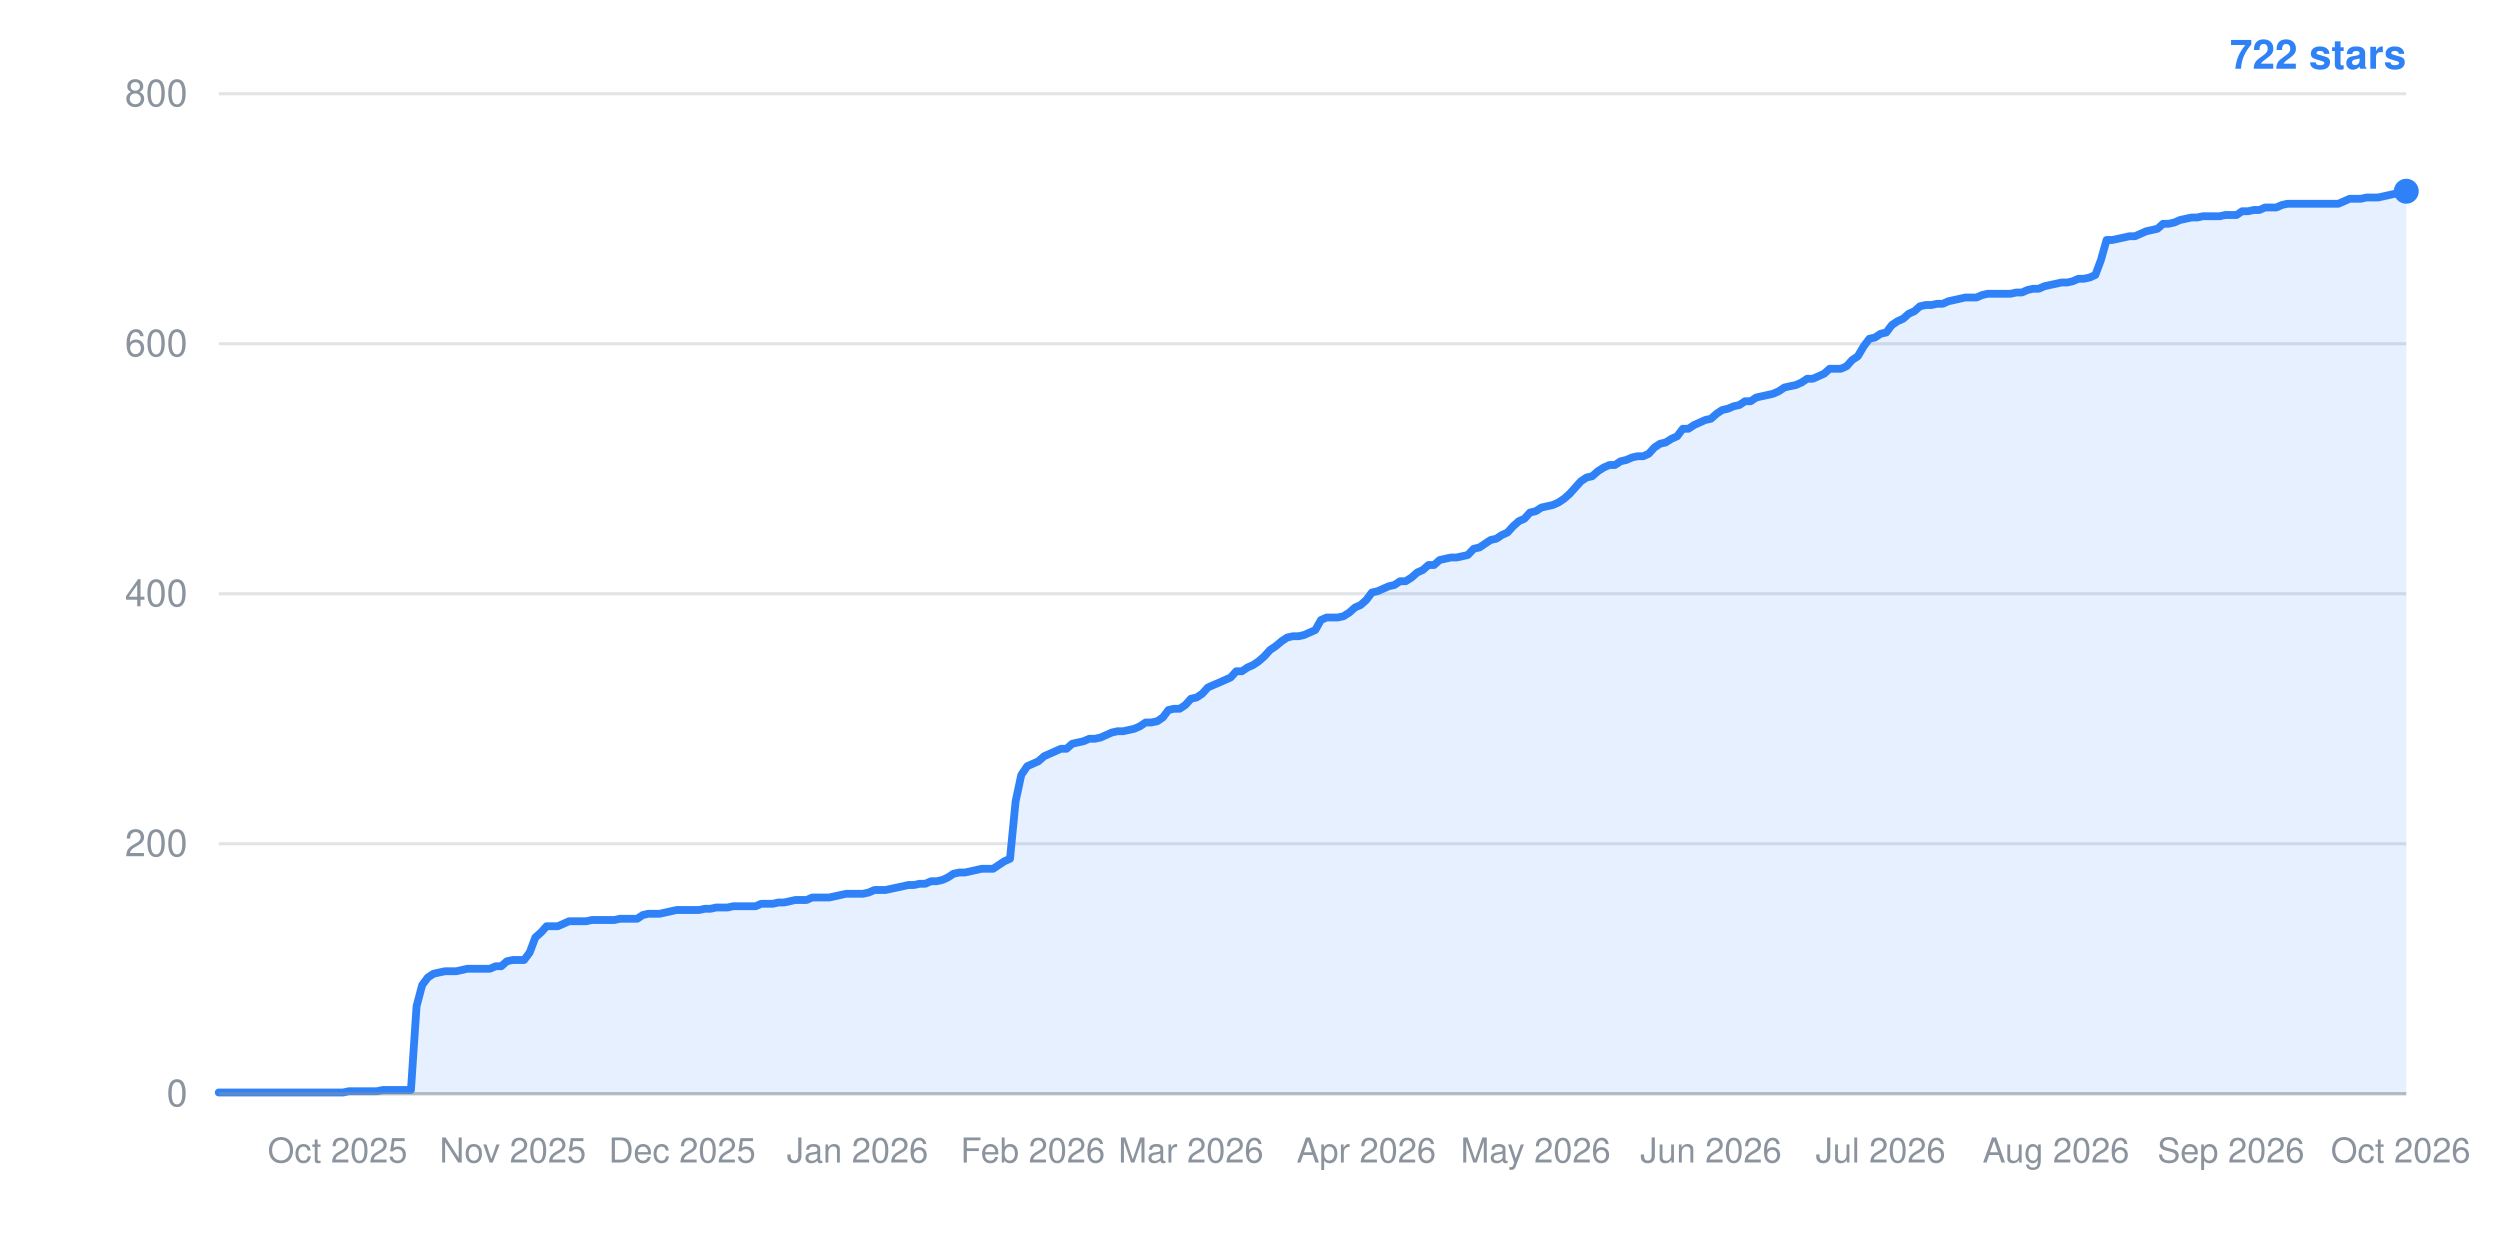
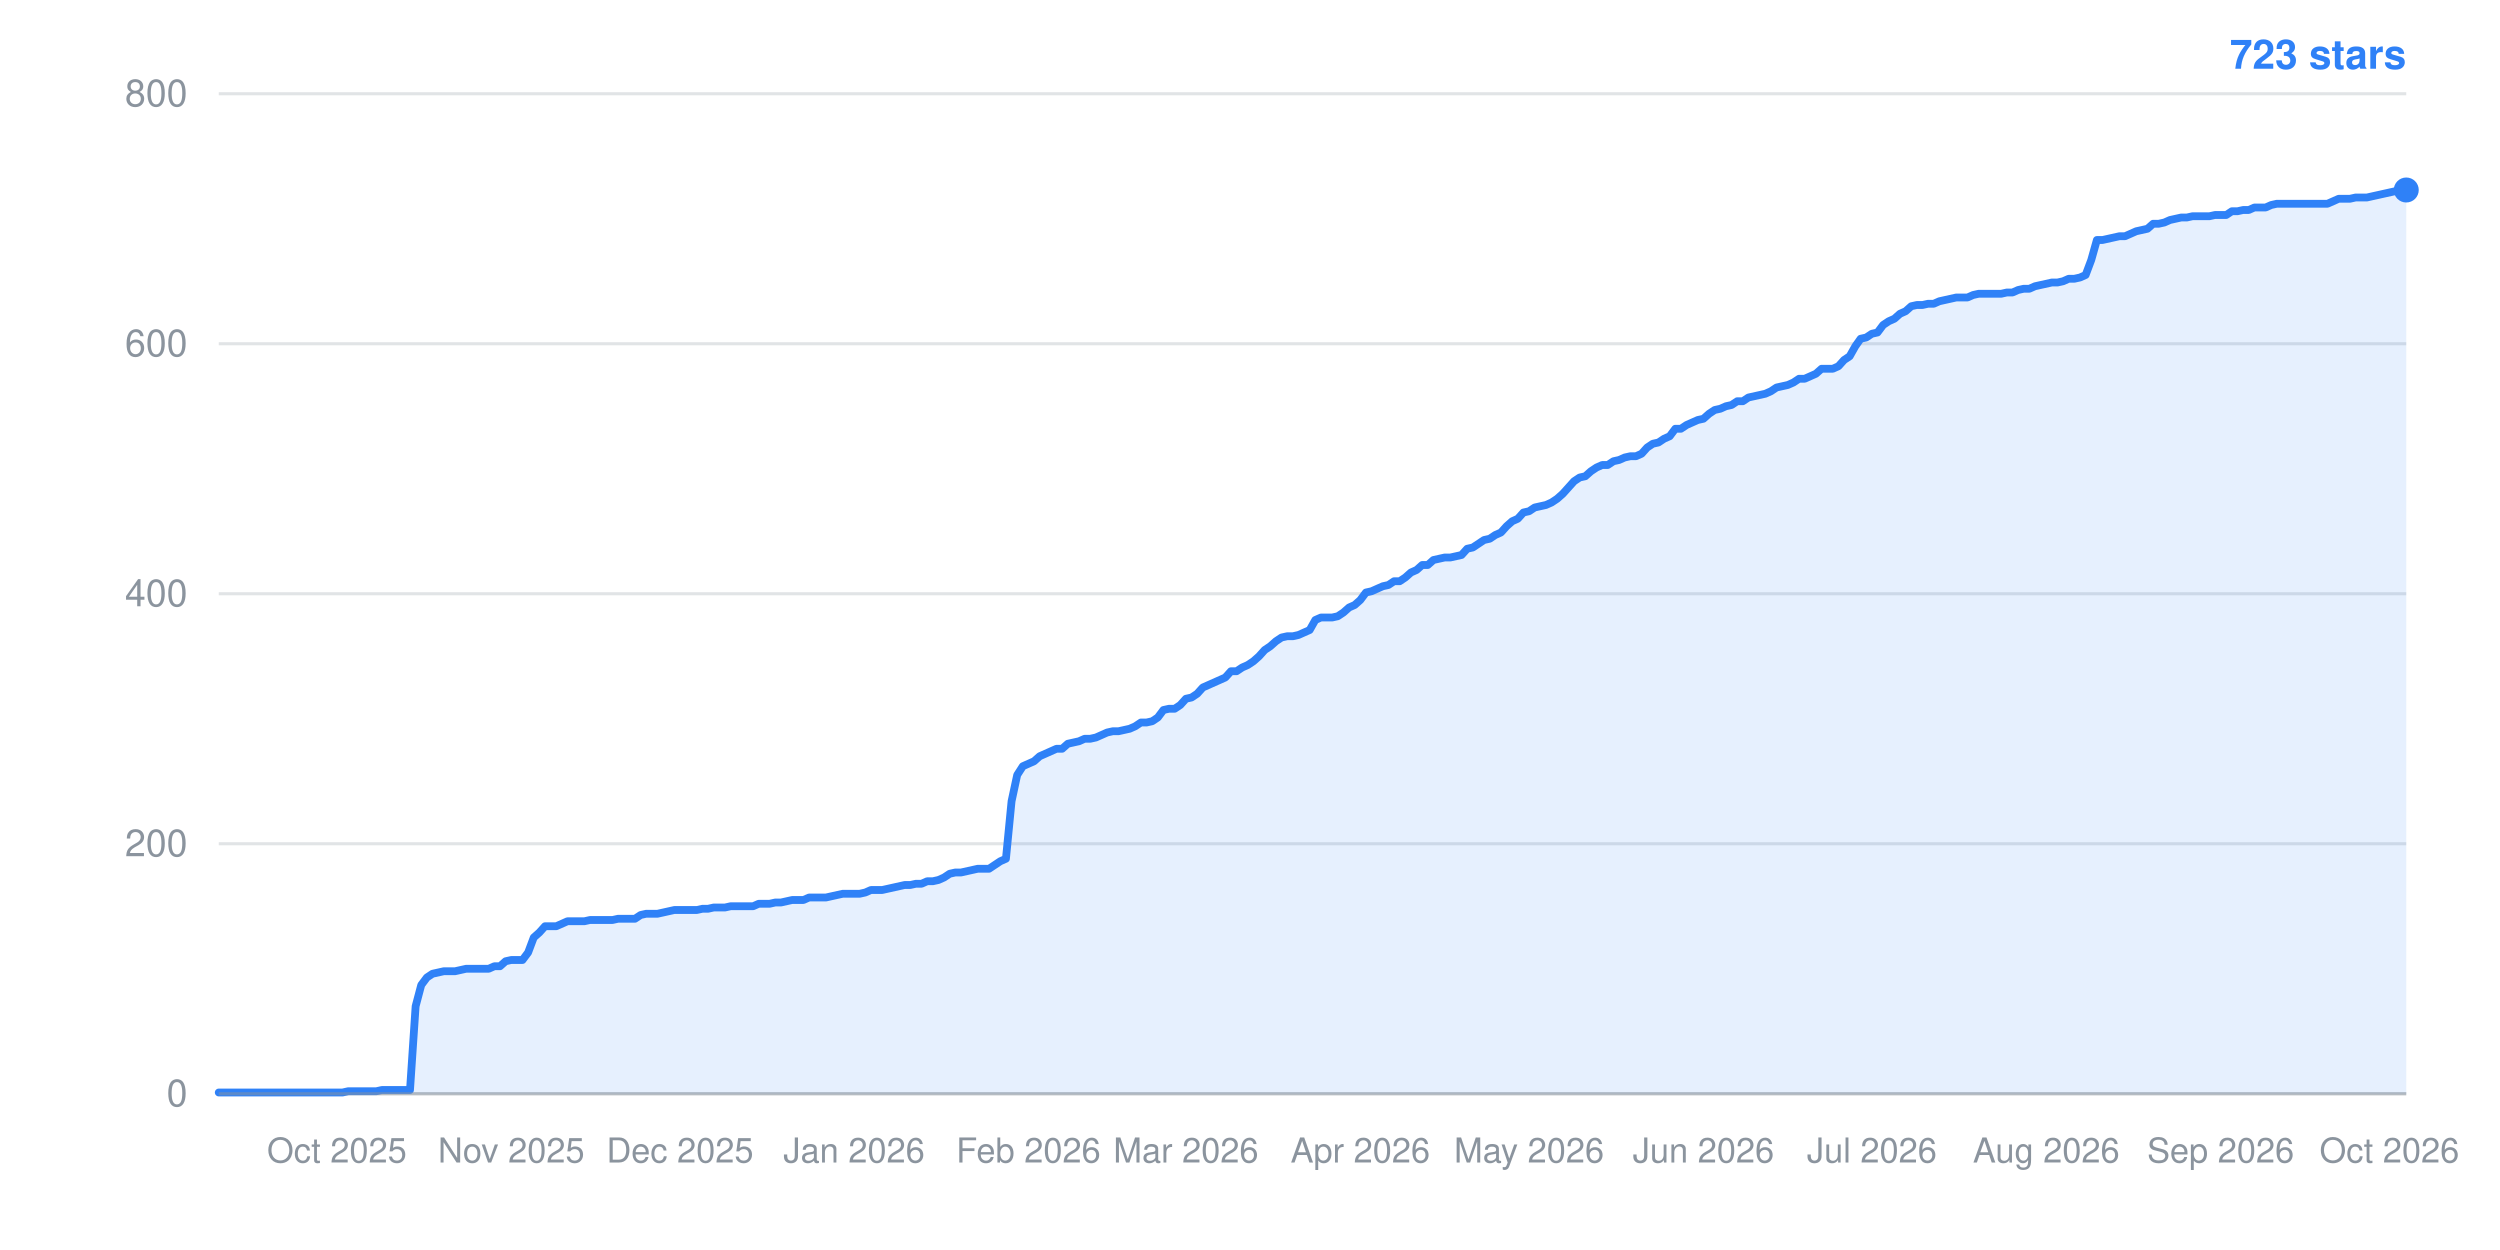
- <svg xmlns="http://www.w3.org/2000/svg" width="800" height="400" viewBox="0 0 800 400" role="img" aria-label="Star history: 722 stars">
+ <svg xmlns="http://www.w3.org/2000/svg" width="800" height="400" viewBox="0 0 800 400" role="img" aria-label="Star history: 723 stars">
  <line x1="70" y1="350.0" x2="770" y2="350.0" stroke="#8b949e" stroke-width="1" stroke-opacity="0.25" />
  <text x="60" y="354.0" text-anchor="end" font-family="-apple-system,BlinkMacSystemFont,Segoe UI,Helvetica,Arial,sans-serif" font-size="12" fill="#8b949e">0</text>
  <line x1="70" y1="270.0" x2="770" y2="270.0" stroke="#8b949e" stroke-width="1" stroke-opacity="0.25" />
  <text x="60" y="274.0" text-anchor="end" font-family="-apple-system,BlinkMacSystemFont,Segoe UI,Helvetica,Arial,sans-serif" font-size="12" fill="#8b949e">200</text>
  <line x1="70" y1="190.0" x2="770" y2="190.0" stroke="#8b949e" stroke-width="1" stroke-opacity="0.25" />
  <text x="60" y="194.0" text-anchor="end" font-family="-apple-system,BlinkMacSystemFont,Segoe UI,Helvetica,Arial,sans-serif" font-size="12" fill="#8b949e">400</text>
  <line x1="70" y1="110.0" x2="770" y2="110.0" stroke="#8b949e" stroke-width="1" stroke-opacity="0.25" />
  <text x="60" y="114.0" text-anchor="end" font-family="-apple-system,BlinkMacSystemFont,Segoe UI,Helvetica,Arial,sans-serif" font-size="12" fill="#8b949e">600</text>
  <line x1="70" y1="30.0" x2="770" y2="30.0" stroke="#8b949e" stroke-width="1" stroke-opacity="0.25" />
  <text x="60" y="34.0" text-anchor="end" font-family="-apple-system,BlinkMacSystemFont,Segoe UI,Helvetica,Arial,sans-serif" font-size="12" fill="#8b949e">800</text>
-   <text x="108.0" y="372" text-anchor="middle" font-family="-apple-system,BlinkMacSystemFont,Segoe UI,Helvetica,Arial,sans-serif" font-size="11" fill="#8b949e">Oct 2025</text>
-   <text x="164.1" y="372" text-anchor="middle" font-family="-apple-system,BlinkMacSystemFont,Segoe UI,Helvetica,Arial,sans-serif" font-size="11" fill="#8b949e">Nov 2025</text>
-   <text x="218.3" y="372" text-anchor="middle" font-family="-apple-system,BlinkMacSystemFont,Segoe UI,Helvetica,Arial,sans-serif" font-size="11" fill="#8b949e">Dec 2025</text>
-   <text x="274.4" y="372" text-anchor="middle" font-family="-apple-system,BlinkMacSystemFont,Segoe UI,Helvetica,Arial,sans-serif" font-size="11" fill="#8b949e">Jan 2026</text>
-   <text x="330.5" y="372" text-anchor="middle" font-family="-apple-system,BlinkMacSystemFont,Segoe UI,Helvetica,Arial,sans-serif" font-size="11" fill="#8b949e">Feb 2026</text>
-   <text x="381.1" y="372" text-anchor="middle" font-family="-apple-system,BlinkMacSystemFont,Segoe UI,Helvetica,Arial,sans-serif" font-size="11" fill="#8b949e">Mar 2026</text>
-   <text x="437.2" y="372" text-anchor="middle" font-family="-apple-system,BlinkMacSystemFont,Segoe UI,Helvetica,Arial,sans-serif" font-size="11" fill="#8b949e">Apr 2026</text>
-   <text x="491.4" y="372" text-anchor="middle" font-family="-apple-system,BlinkMacSystemFont,Segoe UI,Helvetica,Arial,sans-serif" font-size="11" fill="#8b949e">May 2026</text>
-   <text x="547.5" y="372" text-anchor="middle" font-family="-apple-system,BlinkMacSystemFont,Segoe UI,Helvetica,Arial,sans-serif" font-size="11" fill="#8b949e">Jun 2026</text>
-   <text x="601.8" y="372" text-anchor="middle" font-family="-apple-system,BlinkMacSystemFont,Segoe UI,Helvetica,Arial,sans-serif" font-size="11" fill="#8b949e">Jul 2026</text>
-   <text x="657.9" y="372" text-anchor="middle" font-family="-apple-system,BlinkMacSystemFont,Segoe UI,Helvetica,Arial,sans-serif" font-size="11" fill="#8b949e">Aug 2026</text>
-   <text x="713.9" y="372" text-anchor="middle" font-family="-apple-system,BlinkMacSystemFont,Segoe UI,Helvetica,Arial,sans-serif" font-size="11" fill="#8b949e">Sep 2026</text>
-   <text x="768.2" y="372" text-anchor="middle" font-family="-apple-system,BlinkMacSystemFont,Segoe UI,Helvetica,Arial,sans-serif" font-size="11" fill="#8b949e">Oct 2026</text>
-   <polygon points="70,350.0 70.0,349.6 71.8,349.6 73.6,349.6 75.4,349.6 77.2,349.6 79.0,349.6 80.9,349.6 82.7,349.6 84.5,349.6 86.3,349.6 88.1,349.6 89.9,349.6 91.7,349.6 93.5,349.6 95.3,349.6 97.1,349.6 98.9,349.6 100.7,349.6 102.6,349.6 104.4,349.6 106.2,349.6 108.0,349.6 109.8,349.6 111.6,349.2 113.4,349.2 115.2,349.2 117.0,349.2 118.8,349.2 120.6,349.2 122.5,348.8 124.3,348.8 126.1,348.8 127.9,348.8 129.7,348.8 131.5,348.8 133.3,322.0 135.1,315.2 136.9,312.8 138.7,311.6 140.5,311.2 142.4,310.8 144.2,310.8 146.0,310.8 147.8,310.4 149.6,310.0 151.4,310.0 153.2,310.0 155.0,310.0 156.8,310.0 158.6,309.2 160.4,309.2 162.2,307.6 164.1,307.2 165.9,307.2 167.7,307.2 169.5,304.8 171.3,300.0 173.1,298.4 174.9,296.4 176.7,296.4 178.5,296.4 180.3,295.6 182.1,294.8 184.0,294.8 185.8,294.8 187.6,294.8 189.4,294.4 191.2,294.4 193.0,294.4 194.8,294.4 196.6,294.4 198.4,294.0 200.2,294.0 202.0,294.0 203.9,294.0 205.7,292.8 207.5,292.4 209.3,292.4 211.1,292.4 212.9,292.0 214.7,291.6 216.5,291.2 218.3,291.2 220.1,291.2 221.9,291.2 223.7,291.2 225.6,290.8 227.4,290.8 229.2,290.4 231.0,290.4 232.8,290.4 234.6,290.0 236.4,290.0 238.2,290.0 240.0,290.0 241.8,290.0 243.6,289.2 245.5,289.2 247.3,289.2 249.1,288.8 250.9,288.8 252.7,288.4 254.5,288.0 256.3,288.0 258.1,288.0 259.9,287.2 261.7,287.2 263.5,287.2 265.3,287.2 267.2,286.8 269.0,286.4 270.8,286.0 272.6,286.0 274.4,286.0 276.2,286.0 278.0,285.6 279.8,284.8 281.6,284.8 283.4,284.8 285.2,284.4 287.1,284.0 288.9,283.6 290.7,283.2 292.5,283.2 294.3,282.8 296.1,282.8 297.9,282.0 299.7,282.0 301.5,281.6 303.3,280.8 305.1,279.6 307.0,279.2 308.8,279.2 310.6,278.8 312.4,278.4 314.2,278.0 316.0,278.0 317.8,278.0 319.6,276.8 321.4,275.6 323.2,274.8 325.0,256.4 326.8,248.0 328.7,245.2 330.5,244.4 332.3,243.6 334.1,242.0 335.9,241.2 337.7,240.4 339.5,239.6 341.3,239.6 343.1,238.0 344.9,237.6 346.7,237.2 348.6,236.4 350.4,236.4 352.2,236.0 354.0,235.2 355.8,234.4 357.6,234.0 359.4,234.0 361.2,233.6 363.0,233.2 364.8,232.4 366.6,231.2 368.4,231.2 370.3,230.8 372.1,229.6 373.9,227.2 375.7,226.8 377.5,226.8 379.3,225.6 381.1,223.6 382.9,223.2 384.7,222.0 386.5,220.0 388.3,219.2 390.2,218.4 392.0,217.6 393.8,216.8 395.6,214.8 397.4,214.8 399.2,213.6 401.0,212.8 402.8,211.6 404.6,210.0 406.4,208.0 408.2,206.8 410.1,205.2 411.9,204.0 413.7,203.6 415.5,203.6 417.3,203.2 419.1,202.4 420.9,201.6 422.7,198.4 424.5,197.6 426.3,197.6 428.1,197.6 429.9,197.2 431.8,196.0 433.6,194.4 435.4,193.6 437.2,192.0 439.0,189.6 440.8,189.2 442.6,188.4 444.4,187.6 446.2,187.2 448.0,186.0 449.8,186.0 451.7,184.8 453.5,183.2 455.3,182.4 457.1,180.8 458.9,180.8 460.7,179.2 462.5,178.8 464.3,178.4 466.1,178.4 467.9,178.0 469.7,177.6 471.6,175.6 473.4,175.2 475.2,174.0 477.0,172.8 478.8,172.4 480.6,171.2 482.4,170.4 484.2,168.4 486.0,166.8 487.8,166.0 489.6,164.0 491.4,163.6 493.3,162.4 495.1,162.0 496.9,161.6 498.7,160.8 500.5,159.6 502.3,158.0 504.1,156.0 505.9,154.0 507.7,152.8 509.5,152.4 511.3,150.8 513.2,149.6 515.0,148.8 516.8,148.8 518.6,147.6 520.4,147.2 522.2,146.4 524.0,146.0 525.8,146.0 527.6,145.2 529.4,143.2 531.2,142.0 533.0,141.6 534.9,140.4 536.7,139.6 538.5,137.2 540.3,137.2 542.1,136.0 543.9,135.2 545.7,134.4 547.5,134.0 549.3,132.4 551.1,131.2 552.9,130.8 554.8,130.0 556.6,129.6 558.4,128.4 560.2,128.4 562.0,127.2 563.8,126.8 565.6,126.4 567.4,126.0 569.2,125.2 571.0,124.0 572.8,123.6 574.7,123.2 576.5,122.4 578.3,121.2 580.1,121.2 581.9,120.4 583.7,119.6 585.5,118.0 587.3,118.0 589.1,118.0 590.9,117.2 592.7,115.2 594.5,114.0 596.4,110.8 598.2,108.4 600.0,108.0 601.8,106.8 603.6,106.4 605.4,104.0 607.2,102.8 609.0,102.0 610.8,100.4 612.6,99.6 614.4,98.0 616.3,97.6 618.1,97.6 619.9,97.2 621.7,97.2 623.5,96.4 625.3,96.0 627.1,95.6 628.9,95.2 630.7,95.2 632.5,95.2 634.3,94.4 636.1,94.0 638.0,94.0 639.8,94.0 641.6,94.0 643.4,94.0 645.2,93.6 647.0,93.6 648.8,92.8 650.6,92.4 652.4,92.4 654.2,91.6 656.0,91.2 657.9,90.8 659.7,90.4 661.5,90.4 663.3,90.0 665.1,89.2 666.9,89.2 668.7,88.8 670.5,88.0 672.3,83.2 674.1,76.8 675.9,76.8 677.8,76.4 679.6,76.0 681.4,75.6 683.2,75.6 685.0,74.8 686.8,74.0 688.6,73.6 690.4,73.2 692.2,71.6 694.0,71.6 695.8,71.2 697.6,70.4 699.5,70.0 701.3,69.6 703.1,69.6 704.9,69.2 706.7,69.2 708.5,69.2 710.3,69.2 712.1,68.8 713.9,68.8 715.7,68.8 717.5,67.6 719.4,67.6 721.2,67.2 723.0,67.2 724.8,66.4 726.6,66.4 728.4,66.4 730.2,65.6 732.0,65.2 733.8,65.2 735.6,65.2 737.4,65.2 739.3,65.2 741.1,65.2 742.9,65.2 744.7,65.2 746.5,65.2 748.3,65.2 750.1,64.4 751.9,63.6 753.7,63.6 755.5,63.6 757.3,63.2 759.1,63.2 761.0,63.2 762.8,62.8 764.6,62.4 766.4,62.0 768.2,61.6 770.0,61.2 770.0,350.0" fill="#2f81f7" fill-opacity="0.12" />
-   <polyline points="70.0,349.6 71.8,349.6 73.6,349.6 75.4,349.6 77.2,349.6 79.0,349.6 80.9,349.6 82.7,349.6 84.5,349.6 86.3,349.6 88.1,349.6 89.9,349.6 91.7,349.6 93.5,349.6 95.3,349.6 97.1,349.6 98.9,349.6 100.7,349.6 102.6,349.6 104.4,349.6 106.2,349.6 108.0,349.6 109.8,349.6 111.6,349.2 113.4,349.2 115.2,349.2 117.0,349.2 118.8,349.2 120.6,349.2 122.5,348.8 124.3,348.8 126.1,348.8 127.9,348.8 129.7,348.8 131.5,348.8 133.3,322.0 135.1,315.2 136.9,312.8 138.7,311.6 140.5,311.2 142.4,310.8 144.2,310.8 146.0,310.8 147.8,310.4 149.6,310.0 151.4,310.0 153.2,310.0 155.0,310.0 156.8,310.0 158.6,309.2 160.4,309.2 162.2,307.6 164.1,307.2 165.9,307.2 167.7,307.2 169.5,304.8 171.3,300.0 173.1,298.4 174.9,296.4 176.7,296.4 178.5,296.4 180.3,295.6 182.1,294.8 184.0,294.8 185.8,294.8 187.6,294.8 189.4,294.4 191.2,294.4 193.0,294.4 194.8,294.4 196.6,294.4 198.4,294.0 200.2,294.0 202.0,294.0 203.9,294.0 205.7,292.8 207.5,292.4 209.3,292.4 211.1,292.4 212.9,292.0 214.7,291.6 216.5,291.2 218.3,291.2 220.1,291.2 221.9,291.2 223.7,291.2 225.6,290.8 227.4,290.8 229.2,290.4 231.0,290.4 232.8,290.4 234.6,290.0 236.4,290.0 238.2,290.0 240.0,290.0 241.8,290.0 243.6,289.2 245.5,289.2 247.3,289.2 249.1,288.8 250.9,288.8 252.7,288.4 254.5,288.0 256.3,288.0 258.1,288.0 259.9,287.2 261.7,287.2 263.5,287.2 265.3,287.2 267.2,286.8 269.0,286.4 270.8,286.0 272.6,286.0 274.4,286.0 276.2,286.0 278.0,285.6 279.8,284.8 281.6,284.8 283.4,284.8 285.2,284.4 287.1,284.0 288.9,283.6 290.7,283.2 292.5,283.2 294.3,282.8 296.1,282.8 297.9,282.0 299.7,282.0 301.5,281.6 303.3,280.8 305.1,279.6 307.0,279.2 308.8,279.2 310.6,278.8 312.4,278.4 314.2,278.0 316.0,278.0 317.8,278.0 319.6,276.8 321.4,275.6 323.2,274.8 325.0,256.4 326.8,248.0 328.7,245.2 330.5,244.4 332.3,243.6 334.1,242.0 335.9,241.2 337.7,240.4 339.5,239.6 341.3,239.6 343.1,238.0 344.9,237.6 346.7,237.2 348.6,236.4 350.4,236.4 352.2,236.0 354.0,235.2 355.8,234.4 357.6,234.0 359.4,234.0 361.2,233.6 363.0,233.2 364.8,232.4 366.6,231.2 368.4,231.2 370.3,230.8 372.1,229.6 373.9,227.2 375.7,226.8 377.5,226.8 379.3,225.6 381.1,223.6 382.9,223.2 384.7,222.0 386.5,220.0 388.3,219.2 390.2,218.4 392.0,217.6 393.8,216.8 395.6,214.8 397.4,214.8 399.2,213.6 401.0,212.8 402.8,211.6 404.6,210.0 406.4,208.0 408.2,206.8 410.1,205.2 411.9,204.0 413.7,203.6 415.5,203.6 417.3,203.2 419.1,202.4 420.9,201.6 422.7,198.4 424.5,197.6 426.3,197.6 428.1,197.6 429.9,197.2 431.8,196.0 433.6,194.4 435.4,193.6 437.2,192.0 439.0,189.6 440.8,189.2 442.6,188.4 444.4,187.6 446.2,187.2 448.0,186.0 449.8,186.0 451.7,184.8 453.5,183.2 455.3,182.4 457.1,180.8 458.9,180.8 460.7,179.2 462.5,178.8 464.3,178.4 466.1,178.4 467.9,178.0 469.7,177.6 471.6,175.6 473.4,175.2 475.2,174.0 477.0,172.8 478.8,172.4 480.6,171.2 482.4,170.4 484.2,168.4 486.0,166.8 487.8,166.0 489.6,164.0 491.4,163.6 493.3,162.4 495.1,162.0 496.9,161.6 498.7,160.8 500.5,159.6 502.3,158.0 504.1,156.0 505.9,154.0 507.7,152.8 509.5,152.4 511.3,150.8 513.2,149.6 515.0,148.8 516.8,148.8 518.6,147.6 520.4,147.2 522.2,146.4 524.0,146.0 525.8,146.0 527.6,145.2 529.4,143.2 531.2,142.0 533.0,141.6 534.9,140.4 536.7,139.6 538.5,137.2 540.3,137.2 542.1,136.0 543.9,135.2 545.7,134.4 547.5,134.0 549.3,132.4 551.1,131.2 552.9,130.8 554.8,130.0 556.6,129.6 558.4,128.4 560.2,128.4 562.0,127.2 563.8,126.8 565.6,126.4 567.4,126.0 569.2,125.2 571.0,124.0 572.8,123.6 574.7,123.2 576.5,122.4 578.3,121.2 580.1,121.2 581.9,120.4 583.7,119.6 585.5,118.0 587.3,118.0 589.1,118.0 590.9,117.2 592.7,115.2 594.5,114.0 596.4,110.8 598.2,108.4 600.0,108.0 601.8,106.8 603.6,106.4 605.4,104.0 607.2,102.8 609.0,102.0 610.8,100.4 612.6,99.6 614.4,98.0 616.3,97.6 618.1,97.6 619.9,97.2 621.7,97.2 623.5,96.4 625.3,96.0 627.1,95.6 628.9,95.2 630.7,95.2 632.5,95.2 634.3,94.4 636.1,94.0 638.0,94.0 639.8,94.0 641.6,94.0 643.4,94.0 645.2,93.6 647.0,93.6 648.8,92.8 650.6,92.4 652.4,92.4 654.2,91.6 656.0,91.2 657.9,90.8 659.7,90.4 661.5,90.4 663.3,90.0 665.1,89.2 666.9,89.2 668.7,88.8 670.5,88.0 672.3,83.2 674.1,76.8 675.9,76.8 677.8,76.4 679.6,76.0 681.4,75.6 683.2,75.6 685.0,74.8 686.8,74.0 688.6,73.6 690.4,73.2 692.2,71.6 694.0,71.6 695.8,71.2 697.6,70.4 699.5,70.0 701.3,69.6 703.1,69.6 704.9,69.2 706.7,69.2 708.5,69.2 710.3,69.2 712.1,68.8 713.9,68.8 715.7,68.8 717.5,67.6 719.4,67.6 721.2,67.2 723.0,67.2 724.8,66.4 726.6,66.4 728.4,66.4 730.2,65.6 732.0,65.2 733.8,65.2 735.6,65.2 737.4,65.2 739.3,65.2 741.1,65.2 742.9,65.2 744.7,65.2 746.5,65.2 748.3,65.2 750.1,64.4 751.9,63.6 753.7,63.6 755.5,63.6 757.3,63.2 759.1,63.2 761.0,63.2 762.8,62.8 764.6,62.4 766.4,62.0 768.2,61.6 770.0,61.2" fill="none" stroke="#2f81f7" stroke-width="2.5" stroke-linejoin="round" stroke-linecap="round" />
-   <circle cx="770.0" cy="61.2" r="4" fill="#2f81f7" />
-   <text x="770" y="22" text-anchor="end" font-family="-apple-system,BlinkMacSystemFont,Segoe UI,Helvetica,Arial,sans-serif" font-size="13" font-weight="600" fill="#2f81f7">722 stars</text>
+   <text x="107.8" y="372" text-anchor="middle" font-family="-apple-system,BlinkMacSystemFont,Segoe UI,Helvetica,Arial,sans-serif" font-size="11" fill="#8b949e">Oct 2025</text>
+   <text x="163.6" y="372" text-anchor="middle" font-family="-apple-system,BlinkMacSystemFont,Segoe UI,Helvetica,Arial,sans-serif" font-size="11" fill="#8b949e">Nov 2025</text>
+   <text x="217.6" y="372" text-anchor="middle" font-family="-apple-system,BlinkMacSystemFont,Segoe UI,Helvetica,Arial,sans-serif" font-size="11" fill="#8b949e">Dec 2025</text>
+   <text x="273.3" y="372" text-anchor="middle" font-family="-apple-system,BlinkMacSystemFont,Segoe UI,Helvetica,Arial,sans-serif" font-size="11" fill="#8b949e">Jan 2026</text>
+   <text x="329.1" y="372" text-anchor="middle" font-family="-apple-system,BlinkMacSystemFont,Segoe UI,Helvetica,Arial,sans-serif" font-size="11" fill="#8b949e">Feb 2026</text>
+   <text x="379.5" y="372" text-anchor="middle" font-family="-apple-system,BlinkMacSystemFont,Segoe UI,Helvetica,Arial,sans-serif" font-size="11" fill="#8b949e">Mar 2026</text>
+   <text x="435.3" y="372" text-anchor="middle" font-family="-apple-system,BlinkMacSystemFont,Segoe UI,Helvetica,Arial,sans-serif" font-size="11" fill="#8b949e">Apr 2026</text>
+   <text x="489.3" y="372" text-anchor="middle" font-family="-apple-system,BlinkMacSystemFont,Segoe UI,Helvetica,Arial,sans-serif" font-size="11" fill="#8b949e">May 2026</text>
+   <text x="545.1" y="372" text-anchor="middle" font-family="-apple-system,BlinkMacSystemFont,Segoe UI,Helvetica,Arial,sans-serif" font-size="11" fill="#8b949e">Jun 2026</text>
+   <text x="599.0" y="372" text-anchor="middle" font-family="-apple-system,BlinkMacSystemFont,Segoe UI,Helvetica,Arial,sans-serif" font-size="11" fill="#8b949e">Jul 2026</text>
+   <text x="654.8" y="372" text-anchor="middle" font-family="-apple-system,BlinkMacSystemFont,Segoe UI,Helvetica,Arial,sans-serif" font-size="11" fill="#8b949e">Aug 2026</text>
+   <text x="710.6" y="372" text-anchor="middle" font-family="-apple-system,BlinkMacSystemFont,Segoe UI,Helvetica,Arial,sans-serif" font-size="11" fill="#8b949e">Sep 2026</text>
+   <text x="764.6" y="372" text-anchor="middle" font-family="-apple-system,BlinkMacSystemFont,Segoe UI,Helvetica,Arial,sans-serif" font-size="11" fill="#8b949e">Oct 2026</text>
+   <polygon points="70,350.0 70.0,349.6 71.8,349.6 73.6,349.6 75.4,349.6 77.2,349.6 79.0,349.6 80.8,349.6 82.6,349.6 84.4,349.6 86.2,349.6 88.0,349.6 89.8,349.6 91.6,349.6 93.4,349.6 95.2,349.6 97.0,349.6 98.8,349.6 100.6,349.6 102.4,349.6 104.2,349.6 106.0,349.6 107.8,349.6 109.6,349.6 111.4,349.2 113.2,349.2 115.0,349.2 116.8,349.2 118.6,349.2 120.4,349.2 122.2,348.8 124.0,348.8 125.8,348.8 127.6,348.8 129.4,348.8 131.2,348.8 133.0,322.0 134.8,315.2 136.6,312.8 138.4,311.6 140.2,311.2 142.0,310.8 143.8,310.8 145.6,310.8 147.4,310.4 149.2,310.0 151.0,310.0 152.8,310.0 154.6,310.0 156.4,310.0 158.2,309.2 160.0,309.2 161.8,307.6 163.6,307.2 165.4,307.2 167.2,307.2 169.0,304.8 170.8,300.0 172.6,298.4 174.4,296.4 176.2,296.4 178.0,296.4 179.8,295.6 181.6,294.8 183.4,294.8 185.2,294.8 187.0,294.8 188.8,294.4 190.6,294.4 192.4,294.4 194.2,294.4 196.0,294.4 197.8,294.0 199.6,294.0 201.4,294.0 203.2,294.0 205.0,292.8 206.8,292.4 208.6,292.4 210.4,292.4 212.2,292.0 214.0,291.6 215.8,291.2 217.6,291.2 219.4,291.2 221.2,291.2 223.0,291.2 224.8,290.8 226.6,290.8 228.4,290.4 230.2,290.4 232.0,290.4 233.8,290.0 235.6,290.0 237.4,290.0 239.2,290.0 241.0,290.0 242.8,289.2 244.6,289.2 246.3,289.2 248.1,288.8 249.9,288.8 251.7,288.4 253.5,288.0 255.3,288.0 257.1,288.0 258.9,287.2 260.7,287.2 262.5,287.2 264.3,287.2 266.1,286.8 267.9,286.4 269.7,286.0 271.5,286.0 273.3,286.0 275.1,286.0 276.9,285.6 278.7,284.8 280.5,284.8 282.3,284.8 284.1,284.4 285.9,284.0 287.7,283.6 289.5,283.2 291.3,283.2 293.1,282.8 294.9,282.8 296.7,282.0 298.5,282.0 300.3,281.6 302.1,280.8 303.9,279.6 305.7,279.2 307.5,279.2 309.3,278.8 311.1,278.4 312.9,278.0 314.7,278.0 316.5,278.0 318.3,276.8 320.1,275.6 321.9,274.8 323.7,256.4 325.5,248.0 327.3,245.2 329.1,244.4 330.9,243.6 332.7,242.0 334.5,241.2 336.3,240.4 338.1,239.6 339.9,239.6 341.7,238.0 343.5,237.6 345.3,237.2 347.1,236.4 348.9,236.4 350.7,236.0 352.5,235.2 354.3,234.4 356.1,234.0 357.9,234.0 359.7,233.6 361.5,233.2 363.3,232.4 365.1,231.2 366.9,231.2 368.7,230.8 370.5,229.6 372.3,227.2 374.1,226.8 375.9,226.8 377.7,225.6 379.5,223.6 381.3,223.2 383.1,222.0 384.9,220.0 386.7,219.2 388.5,218.4 390.3,217.6 392.1,216.8 393.9,214.8 395.7,214.8 397.5,213.6 399.3,212.8 401.1,211.6 402.9,210.0 404.7,208.0 406.5,206.8 408.3,205.2 410.1,204.0 411.9,203.6 413.7,203.6 415.5,203.2 417.3,202.4 419.1,201.6 420.9,198.4 422.7,197.6 424.5,197.6 426.3,197.6 428.1,197.2 429.9,196.0 431.7,194.4 433.5,193.6 435.3,192.0 437.1,189.6 438.9,189.2 440.7,188.4 442.5,187.6 444.3,187.2 446.1,186.0 447.9,186.0 449.7,184.8 451.5,183.2 453.3,182.4 455.1,180.8 456.9,180.8 458.7,179.2 460.5,178.8 462.3,178.4 464.1,178.4 465.9,178.0 467.7,177.6 469.5,175.6 471.3,175.2 473.1,174.0 474.9,172.8 476.7,172.4 478.5,171.2 480.3,170.4 482.1,168.4 483.9,166.8 485.7,166.0 487.5,164.0 489.3,163.6 491.1,162.4 492.9,162.0 494.7,161.6 496.5,160.8 498.3,159.6 500.1,158.0 501.9,156.0 503.7,154.0 505.5,152.8 507.3,152.4 509.1,150.8 510.9,149.6 512.7,148.8 514.5,148.8 516.3,147.6 518.1,147.2 519.9,146.4 521.7,146.0 523.5,146.0 525.3,145.2 527.1,143.2 528.9,142.0 530.7,141.6 532.5,140.4 534.3,139.6 536.1,137.2 537.9,137.2 539.7,136.0 541.5,135.2 543.3,134.4 545.1,134.0 546.9,132.4 548.7,131.2 550.5,130.8 552.3,130.0 554.1,129.6 555.9,128.4 557.7,128.4 559.5,127.2 561.3,126.8 563.1,126.4 564.9,126.0 566.7,125.2 568.5,124.0 570.3,123.6 572.1,123.2 573.9,122.4 575.7,121.2 577.5,121.2 579.3,120.4 581.1,119.6 582.9,118.0 584.7,118.0 586.5,118.0 588.3,117.2 590.1,115.2 591.9,114.0 593.7,110.8 595.4,108.4 597.2,108.0 599.0,106.8 600.8,106.4 602.6,104.0 604.4,102.8 606.2,102.0 608.0,100.4 609.8,99.6 611.6,98.0 613.4,97.6 615.2,97.6 617.0,97.2 618.8,97.2 620.6,96.4 622.4,96.0 624.2,95.6 626.0,95.2 627.8,95.2 629.6,95.2 631.4,94.4 633.2,94.0 635.0,94.0 636.8,94.0 638.6,94.0 640.4,94.0 642.2,93.6 644.0,93.6 645.8,92.8 647.6,92.4 649.4,92.4 651.2,91.6 653.0,91.2 654.8,90.8 656.6,90.4 658.4,90.4 660.2,90.0 662.0,89.2 663.8,89.2 665.6,88.8 667.4,88.0 669.2,83.2 671.0,76.8 672.8,76.8 674.6,76.4 676.4,76.0 678.2,75.6 680.0,75.6 681.8,74.8 683.6,74.0 685.4,73.6 687.2,73.2 689.0,71.6 690.8,71.6 692.6,71.2 694.4,70.4 696.2,70.0 698.0,69.6 699.8,69.6 701.6,69.2 703.4,69.2 705.2,69.2 707.0,69.2 708.8,68.8 710.6,68.8 712.4,68.8 714.2,67.6 716.0,67.6 717.8,67.2 719.6,67.2 721.4,66.4 723.2,66.4 725.0,66.4 726.8,65.6 728.6,65.2 730.4,65.2 732.2,65.2 734.0,65.2 735.8,65.2 737.6,65.2 739.4,65.2 741.2,65.2 743.0,65.2 744.8,65.2 746.6,64.4 748.4,63.6 750.2,63.6 752.0,63.6 753.8,63.2 755.6,63.2 757.4,63.2 759.2,62.8 761.0,62.4 762.8,62.0 764.6,61.6 766.4,61.2 768.2,61.2 770.0,60.8 770.0,350.0" fill="#2f81f7" fill-opacity="0.12" />
+   <polyline points="70.0,349.6 71.8,349.6 73.6,349.6 75.4,349.6 77.2,349.6 79.0,349.6 80.8,349.6 82.6,349.6 84.4,349.6 86.2,349.6 88.0,349.6 89.8,349.6 91.6,349.6 93.4,349.6 95.2,349.6 97.0,349.6 98.8,349.6 100.6,349.6 102.4,349.6 104.2,349.6 106.0,349.6 107.8,349.6 109.6,349.6 111.4,349.2 113.2,349.2 115.0,349.2 116.8,349.2 118.6,349.2 120.4,349.2 122.2,348.8 124.0,348.8 125.8,348.8 127.6,348.8 129.4,348.8 131.2,348.8 133.0,322.0 134.8,315.2 136.6,312.8 138.4,311.6 140.2,311.2 142.0,310.8 143.8,310.8 145.6,310.8 147.4,310.4 149.2,310.0 151.0,310.0 152.8,310.0 154.6,310.0 156.4,310.0 158.2,309.2 160.0,309.2 161.8,307.6 163.6,307.2 165.4,307.2 167.2,307.2 169.0,304.8 170.8,300.0 172.6,298.4 174.4,296.4 176.2,296.4 178.0,296.4 179.8,295.6 181.6,294.8 183.4,294.8 185.2,294.8 187.0,294.8 188.8,294.4 190.6,294.4 192.4,294.4 194.2,294.4 196.0,294.4 197.8,294.0 199.6,294.0 201.4,294.0 203.2,294.0 205.0,292.8 206.8,292.4 208.6,292.4 210.4,292.4 212.2,292.0 214.0,291.6 215.8,291.2 217.6,291.2 219.4,291.2 221.2,291.2 223.0,291.2 224.8,290.8 226.6,290.8 228.4,290.4 230.2,290.4 232.0,290.4 233.8,290.0 235.6,290.0 237.4,290.0 239.2,290.0 241.0,290.0 242.8,289.2 244.6,289.2 246.3,289.2 248.1,288.8 249.9,288.8 251.7,288.4 253.5,288.0 255.3,288.0 257.1,288.0 258.9,287.2 260.7,287.2 262.5,287.2 264.3,287.2 266.1,286.8 267.9,286.4 269.7,286.0 271.5,286.0 273.3,286.0 275.1,286.0 276.9,285.6 278.7,284.8 280.5,284.8 282.3,284.8 284.1,284.4 285.9,284.0 287.7,283.6 289.5,283.2 291.3,283.2 293.1,282.8 294.9,282.8 296.7,282.0 298.5,282.0 300.3,281.6 302.1,280.8 303.9,279.6 305.7,279.2 307.5,279.2 309.3,278.8 311.1,278.4 312.9,278.0 314.7,278.0 316.5,278.0 318.3,276.8 320.1,275.6 321.9,274.8 323.7,256.4 325.5,248.0 327.3,245.2 329.1,244.4 330.9,243.6 332.7,242.0 334.5,241.2 336.3,240.4 338.1,239.6 339.9,239.6 341.7,238.0 343.5,237.6 345.3,237.2 347.1,236.4 348.9,236.4 350.7,236.0 352.5,235.2 354.3,234.4 356.1,234.0 357.9,234.0 359.7,233.6 361.5,233.2 363.3,232.4 365.1,231.2 366.9,231.2 368.7,230.8 370.5,229.6 372.3,227.2 374.1,226.8 375.9,226.8 377.7,225.6 379.5,223.6 381.3,223.2 383.1,222.0 384.9,220.0 386.7,219.2 388.5,218.4 390.3,217.6 392.1,216.8 393.9,214.8 395.7,214.8 397.5,213.6 399.3,212.8 401.1,211.6 402.9,210.0 404.7,208.0 406.5,206.8 408.3,205.2 410.1,204.0 411.9,203.6 413.7,203.6 415.5,203.2 417.3,202.4 419.1,201.6 420.9,198.4 422.7,197.6 424.5,197.6 426.3,197.6 428.1,197.2 429.9,196.0 431.7,194.4 433.5,193.6 435.3,192.0 437.1,189.6 438.9,189.2 440.7,188.4 442.5,187.6 444.3,187.2 446.1,186.0 447.9,186.0 449.7,184.8 451.5,183.2 453.3,182.4 455.1,180.8 456.9,180.8 458.7,179.2 460.5,178.8 462.3,178.4 464.1,178.4 465.9,178.0 467.7,177.6 469.5,175.6 471.3,175.2 473.1,174.0 474.9,172.8 476.7,172.4 478.5,171.2 480.3,170.4 482.1,168.4 483.9,166.8 485.7,166.0 487.5,164.0 489.3,163.6 491.1,162.4 492.9,162.0 494.7,161.6 496.5,160.8 498.3,159.6 500.1,158.0 501.9,156.0 503.7,154.0 505.5,152.8 507.3,152.4 509.1,150.8 510.9,149.6 512.7,148.8 514.5,148.8 516.3,147.6 518.1,147.2 519.9,146.4 521.7,146.0 523.5,146.0 525.3,145.2 527.1,143.2 528.9,142.0 530.7,141.6 532.5,140.4 534.3,139.6 536.1,137.2 537.9,137.2 539.7,136.0 541.5,135.2 543.3,134.4 545.1,134.0 546.9,132.4 548.7,131.2 550.5,130.8 552.3,130.0 554.1,129.6 555.9,128.4 557.7,128.4 559.5,127.2 561.3,126.8 563.1,126.4 564.9,126.0 566.7,125.2 568.5,124.0 570.3,123.6 572.1,123.2 573.9,122.4 575.7,121.2 577.5,121.2 579.3,120.4 581.1,119.6 582.9,118.0 584.7,118.0 586.5,118.0 588.3,117.2 590.1,115.2 591.9,114.0 593.7,110.8 595.4,108.4 597.2,108.0 599.0,106.8 600.8,106.4 602.6,104.0 604.4,102.8 606.2,102.0 608.0,100.4 609.8,99.6 611.6,98.0 613.4,97.6 615.2,97.6 617.0,97.2 618.8,97.2 620.6,96.4 622.4,96.0 624.2,95.6 626.0,95.2 627.8,95.2 629.6,95.2 631.4,94.4 633.2,94.0 635.0,94.0 636.8,94.0 638.6,94.0 640.4,94.0 642.2,93.6 644.0,93.6 645.8,92.8 647.6,92.4 649.4,92.4 651.2,91.6 653.0,91.2 654.8,90.8 656.6,90.4 658.4,90.4 660.2,90.0 662.0,89.2 663.8,89.2 665.6,88.8 667.4,88.0 669.2,83.2 671.0,76.8 672.8,76.8 674.6,76.4 676.4,76.0 678.2,75.6 680.0,75.6 681.8,74.8 683.6,74.0 685.4,73.6 687.2,73.2 689.0,71.6 690.8,71.6 692.6,71.2 694.4,70.4 696.2,70.0 698.0,69.6 699.8,69.6 701.6,69.2 703.4,69.2 705.2,69.2 707.0,69.2 708.8,68.8 710.6,68.8 712.4,68.8 714.2,67.6 716.0,67.6 717.8,67.2 719.6,67.2 721.4,66.4 723.2,66.4 725.0,66.4 726.8,65.6 728.6,65.2 730.4,65.2 732.2,65.2 734.0,65.2 735.8,65.2 737.6,65.2 739.4,65.2 741.2,65.2 743.0,65.2 744.8,65.2 746.6,64.4 748.4,63.6 750.2,63.6 752.0,63.6 753.8,63.2 755.6,63.2 757.4,63.2 759.2,62.8 761.0,62.4 762.8,62.0 764.6,61.6 766.4,61.2 768.2,61.2 770.0,60.8" fill="none" stroke="#2f81f7" stroke-width="2.5" stroke-linejoin="round" stroke-linecap="round" />
+   <circle cx="770.0" cy="60.8" r="4" fill="#2f81f7" />
+   <text x="770" y="22" text-anchor="end" font-family="-apple-system,BlinkMacSystemFont,Segoe UI,Helvetica,Arial,sans-serif" font-size="13" font-weight="600" fill="#2f81f7">723 stars</text>
  <line x1="70" y1="350.0" x2="770" y2="350.0" stroke="#8b949e" stroke-width="1" stroke-opacity="0.5" />
</svg>
